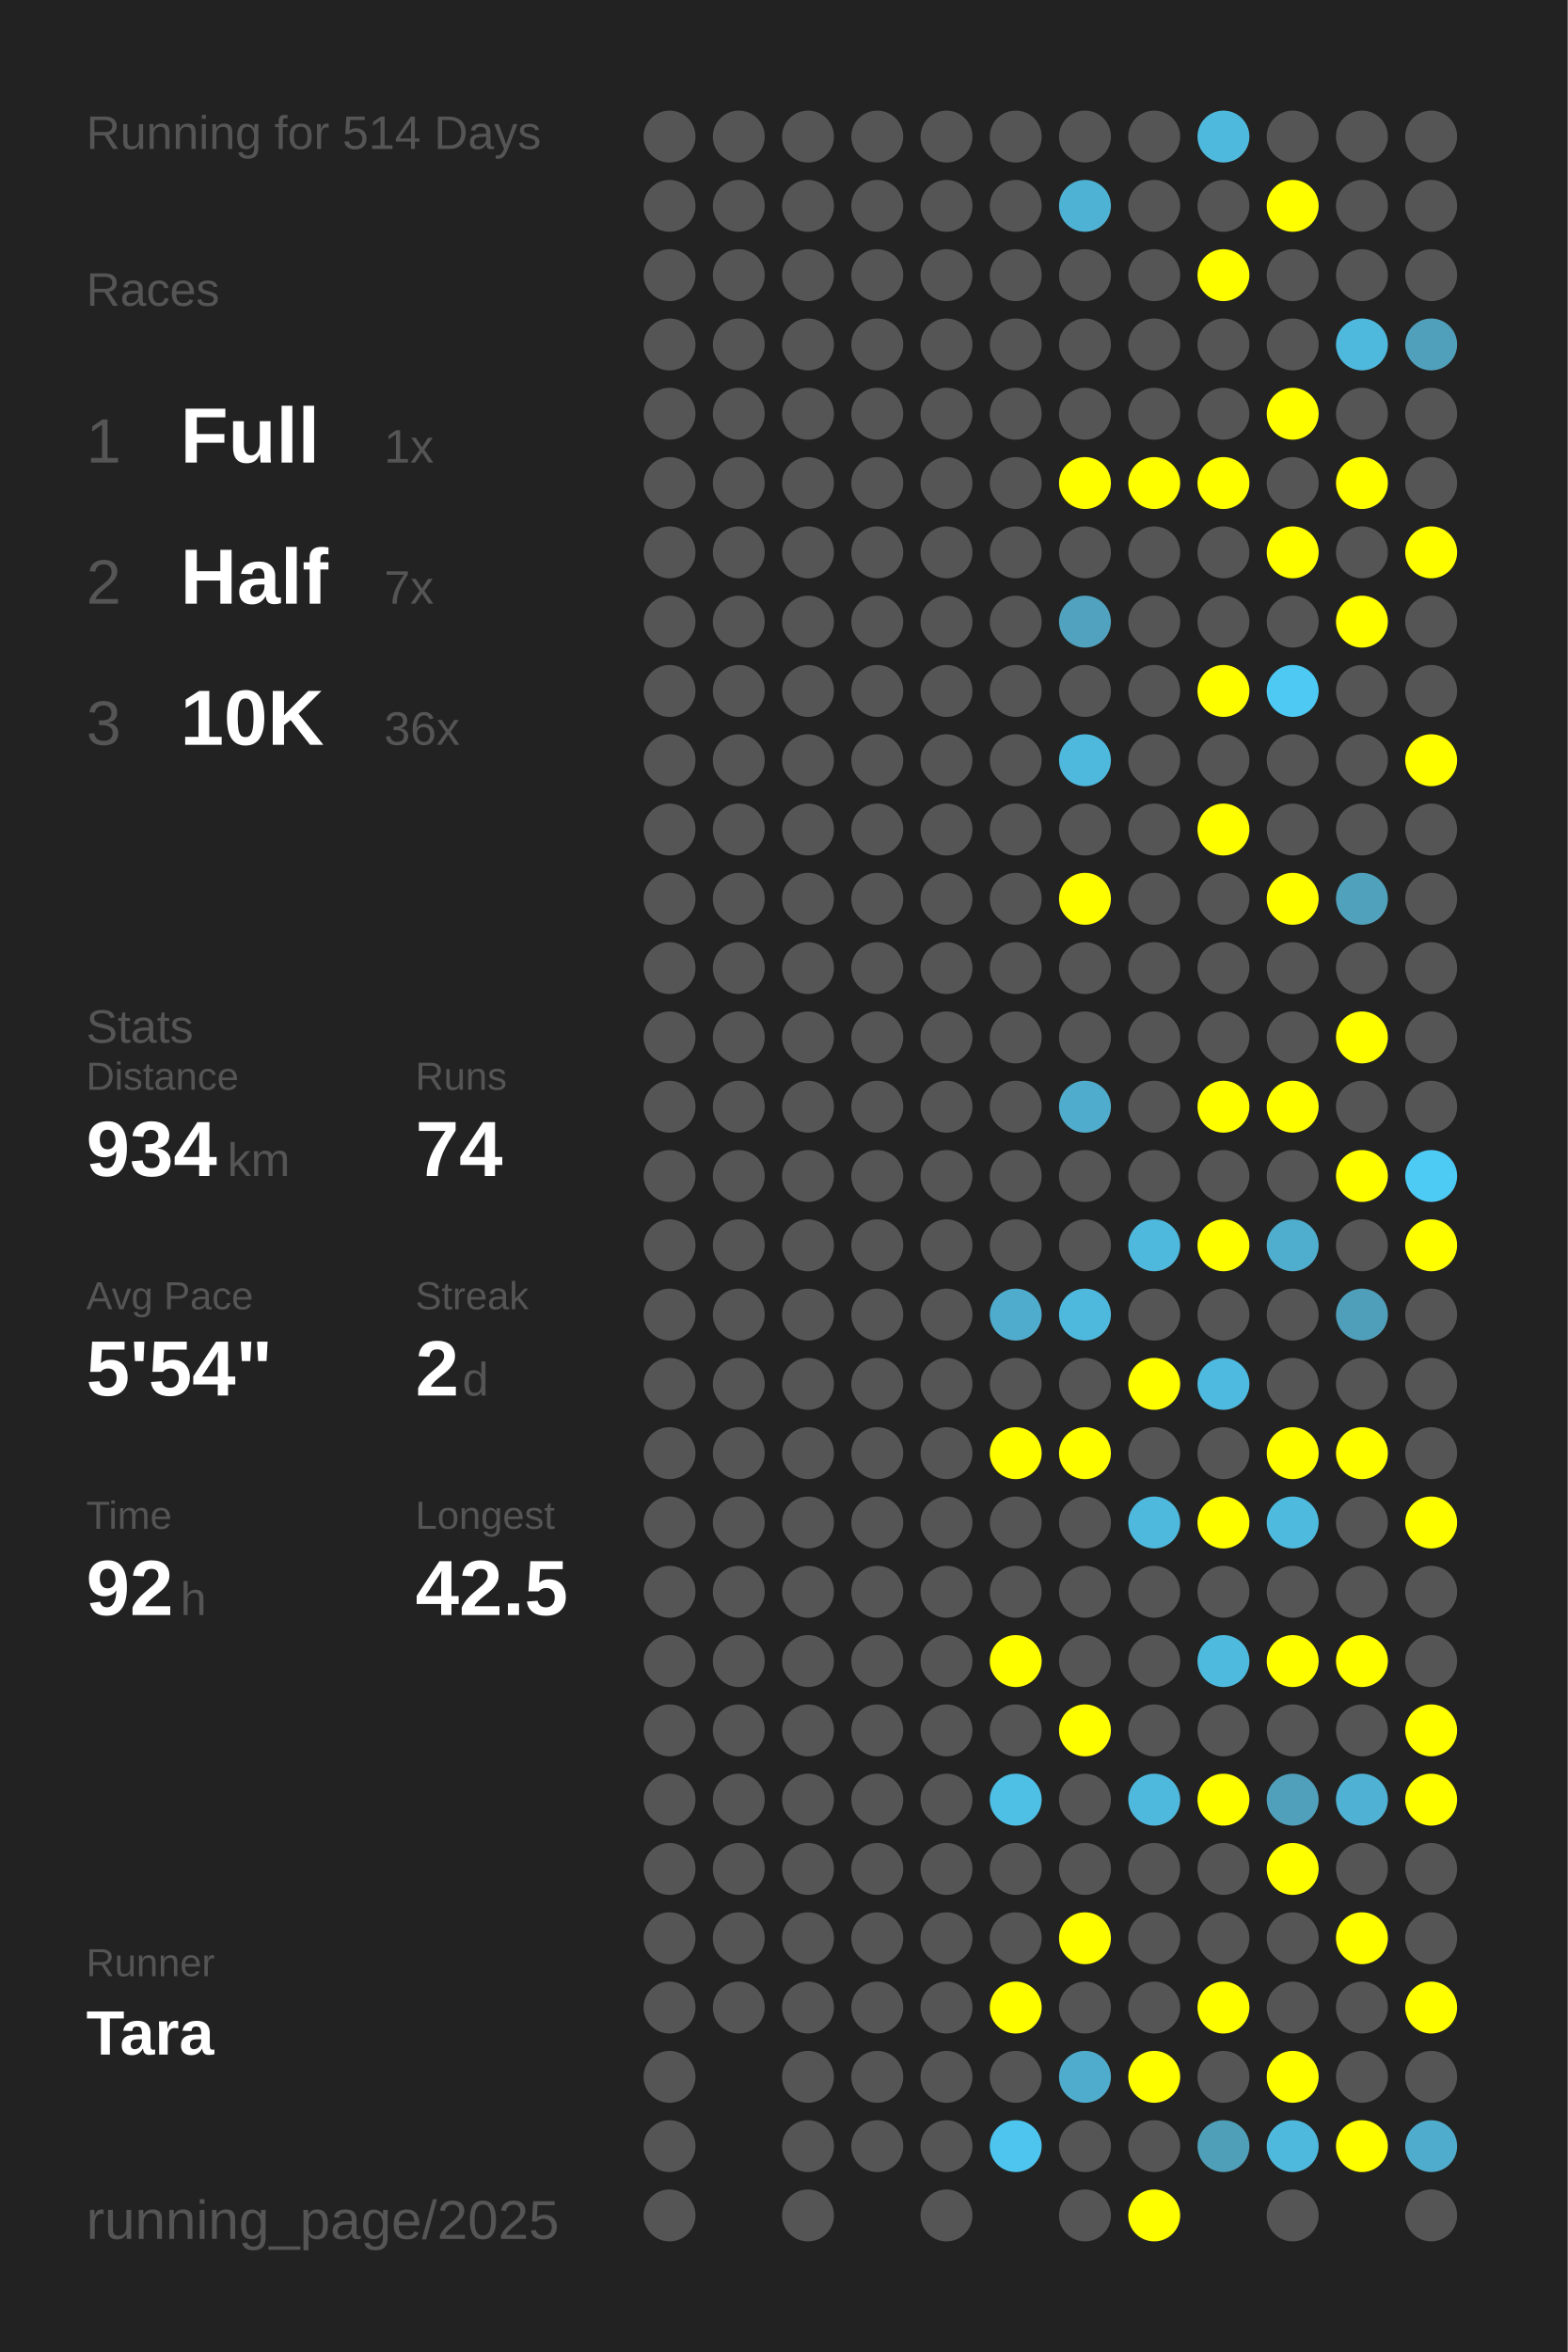
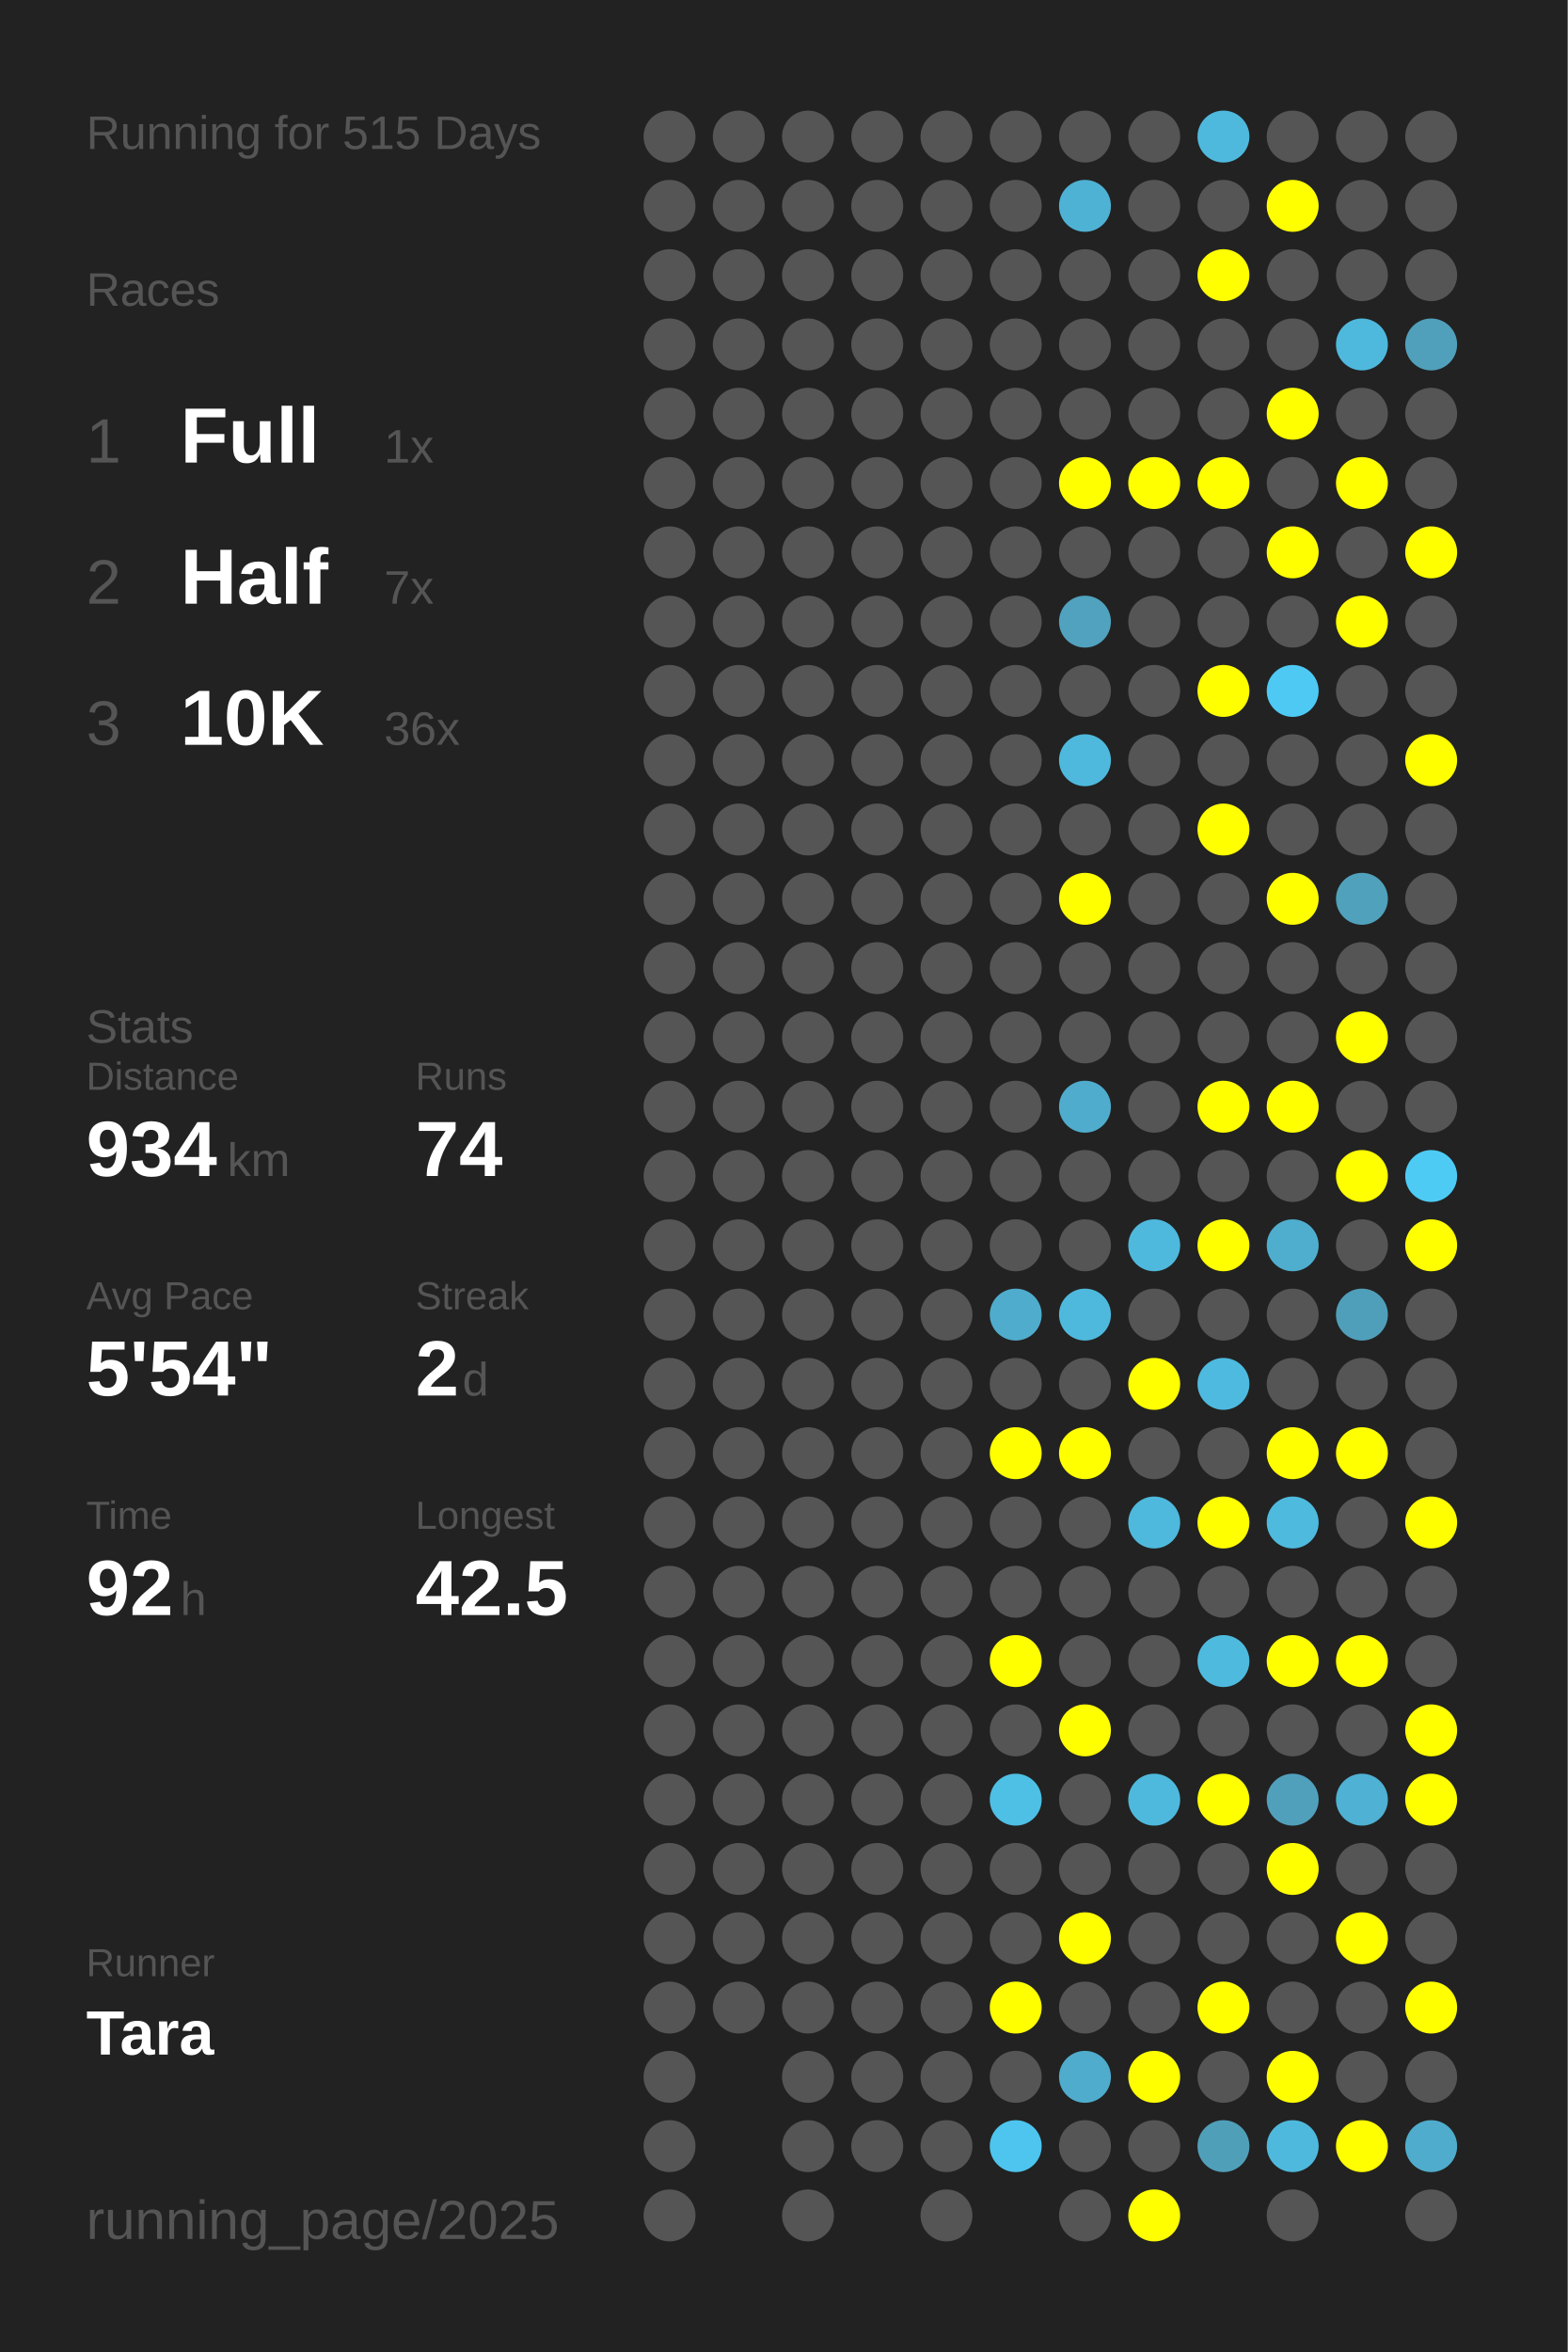
<svg xmlns="http://www.w3.org/2000/svg" baseProfile="full" height="300mm" version="1.1" viewBox="0,0,200,300" width="200mm">
  <defs />
  <rect fill="#222222" height="300" width="200" x="0" y="0" />
-   <text fill="#555555" style="font-size:6px; font-family:Arial;" x="11" y="19">Running for 514 Days</text>
+   <text fill="#555555" style="font-size:6px; font-family:Arial;" x="11" y="19">Running for 515 Days</text>
  <text fill="#555555" style="font-size:6px; font-family:Arial;" x="11" y="39">Races</text>
  <text fill="#555555" style="font-size:8px; font-family:Arial;" x="11" y="59">1</text>
  <text fill="#FFFFFF" style="font-size:10px; font-family:Arial; font-weight:bold;" x="23" y="59">Full</text>
  <text fill="#555555" style="font-size:6px; font-family:Arial;" x="49" y="59">1x</text>
  <text fill="#555555" style="font-size:8px; font-family:Arial;" x="11" y="77">2</text>
  <text fill="#FFFFFF" style="font-size:10px; font-family:Arial; font-weight:bold;" x="23" y="77">Half</text>
  <text fill="#555555" style="font-size:6px; font-family:Arial;" x="49" y="77">7x</text>
  <text fill="#555555" style="font-size:8px; font-family:Arial;" x="11" y="95">3</text>
  <text fill="#FFFFFF" style="font-size:10px; font-family:Arial; font-weight:bold;" x="23" y="95">10K</text>
  <text fill="#555555" style="font-size:6px; font-family:Arial;" x="49" y="95">36x</text>
  <text fill="#555555" style="font-size:6px; font-family:Arial;" x="11" y="133">Stats</text>
  <text fill="#555555" style="font-size:5px; font-family:Arial;" x="11" y="139">Distance</text>
  <text fill="#FFFFFF" style="font-size:10px; font-family:Arial; font-weight:bold;" x="11" y="150">934</text>
  <text fill="#555555" style="font-size:6px; font-family:Arial;" x="29" y="150">km</text>
  <text fill="#555555" style="font-size:5px; font-family:Arial;" x="53" y="139">Runs</text>
  <text fill="#FFFFFF" style="font-size:10px; font-family:Arial; font-weight:bold;" x="53" y="150">74</text>
  <text fill="#555555" style="font-size:5px; font-family:Arial;" x="11" y="167">Avg Pace</text>
  <text fill="#FFFFFF" style="font-size:10px; font-family:Arial; font-weight:bold;" x="11" y="178">5'54"</text>
  <text fill="#555555" style="font-size:5px; font-family:Arial;" x="53" y="167">Streak</text>
  <text fill="#FFFFFF" style="font-size:10px; font-family:Arial; font-weight:bold;" x="53" y="178">2</text>
  <text fill="#555555" style="font-size:6px; font-family:Arial;" x="59" y="178">d</text>
  <text fill="#555555" style="font-size:5px; font-family:Arial;" x="11" y="195">Time</text>
  <text fill="#FFFFFF" style="font-size:10px; font-family:Arial; font-weight:bold;" x="11" y="206">92</text>
  <text fill="#555555" style="font-size:6px; font-family:Arial;" x="23" y="206">h</text>
  <text fill="#555555" style="font-size:5px; font-family:Arial;" x="53" y="195">Longest</text>
  <text fill="#FFFFFF" style="font-size:10px; font-family:Arial; font-weight:bold;" x="53" y="206">42.5</text>
  <text fill="#555555" style="font-size:5px; font-family:Arial;" x="11" y="252.065">Runner</text>
  <text fill="#FFFFFF" style="font-size:8px; font-family:Arial; font-weight:bold;" x="11" y="262.065">Tara</text>
  <text fill="#555555" style="font-size:7px; font-family:Arial;" x="11" y="285.581">running_page/2025</text>
  <circle cx="85.417" cy="17.419" fill="#555555" r="3.312" />
  <circle cx="85.417" cy="26.258" fill="#555555" r="3.312" />
  <circle cx="85.417" cy="35.097" fill="#555555" r="3.312" />
  <circle cx="85.417" cy="43.935" fill="#555555" r="3.312" />
  <circle cx="85.417" cy="52.774" fill="#555555" r="3.312" />
  <circle cx="85.417" cy="61.613" fill="#555555" r="3.312" />
  <circle cx="85.417" cy="70.452" fill="#555555" r="3.312" />
  <circle cx="85.417" cy="79.29" fill="#555555" r="3.312" />
  <circle cx="85.417" cy="88.129" fill="#555555" r="3.312" />
  <circle cx="85.417" cy="96.968" fill="#555555" r="3.312" />
  <circle cx="85.417" cy="105.806" fill="#555555" r="3.312" />
  <circle cx="85.417" cy="114.645" fill="#555555" r="3.312" />
  <circle cx="85.417" cy="123.484" fill="#555555" r="3.312" />
  <circle cx="85.417" cy="132.323" fill="#555555" r="3.312" />
  <circle cx="85.417" cy="141.161" fill="#555555" r="3.312" />
  <circle cx="85.417" cy="150" fill="#555555" r="3.312" />
  <circle cx="85.417" cy="158.839" fill="#555555" r="3.312" />
  <circle cx="85.417" cy="167.677" fill="#555555" r="3.312" />
  <circle cx="85.417" cy="176.516" fill="#555555" r="3.312" />
  <circle cx="85.417" cy="185.355" fill="#555555" r="3.312" />
  <circle cx="85.417" cy="194.194" fill="#555555" r="3.312" />
  <circle cx="85.417" cy="203.032" fill="#555555" r="3.312" />
  <circle cx="85.417" cy="211.871" fill="#555555" r="3.312" />
  <circle cx="85.417" cy="220.71" fill="#555555" r="3.312" />
  <circle cx="85.417" cy="229.548" fill="#555555" r="3.312" />
  <circle cx="85.417" cy="238.387" fill="#555555" r="3.312" />
  <circle cx="85.417" cy="247.226" fill="#555555" r="3.312" />
  <circle cx="85.417" cy="256.065" fill="#555555" r="3.312" />
  <circle cx="85.417" cy="264.903" fill="#555555" r="3.312" />
  <circle cx="85.417" cy="273.742" fill="#555555" r="3.312" />
  <circle cx="85.417" cy="282.581" fill="#555555" r="3.312" />
  <circle cx="94.25" cy="17.419" fill="#555555" r="3.312" />
  <circle cx="94.25" cy="26.258" fill="#555555" r="3.312" />
  <circle cx="94.25" cy="35.097" fill="#555555" r="3.312" />
  <circle cx="94.25" cy="43.935" fill="#555555" r="3.312" />
  <circle cx="94.25" cy="52.774" fill="#555555" r="3.312" />
  <circle cx="94.25" cy="61.613" fill="#555555" r="3.312" />
  <circle cx="94.25" cy="70.452" fill="#555555" r="3.312" />
  <circle cx="94.25" cy="79.29" fill="#555555" r="3.312" />
  <circle cx="94.25" cy="88.129" fill="#555555" r="3.312" />
  <circle cx="94.25" cy="96.968" fill="#555555" r="3.312" />
  <circle cx="94.25" cy="105.806" fill="#555555" r="3.312" />
  <circle cx="94.25" cy="114.645" fill="#555555" r="3.312" />
  <circle cx="94.25" cy="123.484" fill="#555555" r="3.312" />
  <circle cx="94.25" cy="132.323" fill="#555555" r="3.312" />
  <circle cx="94.25" cy="141.161" fill="#555555" r="3.312" />
  <circle cx="94.25" cy="150" fill="#555555" r="3.312" />
  <circle cx="94.25" cy="158.839" fill="#555555" r="3.312" />
  <circle cx="94.25" cy="167.677" fill="#555555" r="3.312" />
  <circle cx="94.25" cy="176.516" fill="#555555" r="3.312" />
  <circle cx="94.25" cy="185.355" fill="#555555" r="3.312" />
  <circle cx="94.25" cy="194.194" fill="#555555" r="3.312" />
  <circle cx="94.25" cy="203.032" fill="#555555" r="3.312" />
  <circle cx="94.25" cy="211.871" fill="#555555" r="3.312" />
  <circle cx="94.25" cy="220.71" fill="#555555" r="3.312" />
  <circle cx="94.25" cy="229.548" fill="#555555" r="3.312" />
  <circle cx="94.25" cy="238.387" fill="#555555" r="3.312" />
  <circle cx="94.25" cy="247.226" fill="#555555" r="3.312" />
  <circle cx="94.25" cy="256.065" fill="#555555" r="3.312" />
  <circle cx="103.083" cy="17.419" fill="#555555" r="3.312" />
  <circle cx="103.083" cy="26.258" fill="#555555" r="3.312" />
  <circle cx="103.083" cy="35.097" fill="#555555" r="3.312" />
  <circle cx="103.083" cy="43.935" fill="#555555" r="3.312" />
  <circle cx="103.083" cy="52.774" fill="#555555" r="3.312" />
  <circle cx="103.083" cy="61.613" fill="#555555" r="3.312" />
  <circle cx="103.083" cy="70.452" fill="#555555" r="3.312" />
  <circle cx="103.083" cy="79.29" fill="#555555" r="3.312" />
  <circle cx="103.083" cy="88.129" fill="#555555" r="3.312" />
  <circle cx="103.083" cy="96.968" fill="#555555" r="3.312" />
  <circle cx="103.083" cy="105.806" fill="#555555" r="3.312" />
  <circle cx="103.083" cy="114.645" fill="#555555" r="3.312" />
  <circle cx="103.083" cy="123.484" fill="#555555" r="3.312" />
  <circle cx="103.083" cy="132.323" fill="#555555" r="3.312" />
  <circle cx="103.083" cy="141.161" fill="#555555" r="3.312" />
  <circle cx="103.083" cy="150" fill="#555555" r="3.312" />
  <circle cx="103.083" cy="158.839" fill="#555555" r="3.312" />
  <circle cx="103.083" cy="167.677" fill="#555555" r="3.312" />
  <circle cx="103.083" cy="176.516" fill="#555555" r="3.312" />
  <circle cx="103.083" cy="185.355" fill="#555555" r="3.312" />
  <circle cx="103.083" cy="194.194" fill="#555555" r="3.312" />
  <circle cx="103.083" cy="203.032" fill="#555555" r="3.312" />
  <circle cx="103.083" cy="211.871" fill="#555555" r="3.312" />
  <circle cx="103.083" cy="220.71" fill="#555555" r="3.312" />
  <circle cx="103.083" cy="229.548" fill="#555555" r="3.312" />
  <circle cx="103.083" cy="238.387" fill="#555555" r="3.312" />
  <circle cx="103.083" cy="247.226" fill="#555555" r="3.312" />
  <circle cx="103.083" cy="256.065" fill="#555555" r="3.312" />
  <circle cx="103.083" cy="264.903" fill="#555555" r="3.312" />
  <circle cx="103.083" cy="273.742" fill="#555555" r="3.312" />
  <circle cx="103.083" cy="282.581" fill="#555555" r="3.312" />
  <circle cx="111.917" cy="17.419" fill="#555555" r="3.312" />
  <circle cx="111.917" cy="26.258" fill="#555555" r="3.312" />
  <circle cx="111.917" cy="35.097" fill="#555555" r="3.312" />
  <circle cx="111.917" cy="43.935" fill="#555555" r="3.312" />
  <circle cx="111.917" cy="52.774" fill="#555555" r="3.312" />
  <circle cx="111.917" cy="61.613" fill="#555555" r="3.312" />
  <circle cx="111.917" cy="70.452" fill="#555555" r="3.312" />
  <circle cx="111.917" cy="79.29" fill="#555555" r="3.312" />
  <circle cx="111.917" cy="88.129" fill="#555555" r="3.312" />
  <circle cx="111.917" cy="96.968" fill="#555555" r="3.312" />
  <circle cx="111.917" cy="105.806" fill="#555555" r="3.312" />
  <circle cx="111.917" cy="114.645" fill="#555555" r="3.312" />
  <circle cx="111.917" cy="123.484" fill="#555555" r="3.312" />
  <circle cx="111.917" cy="132.323" fill="#555555" r="3.312" />
  <circle cx="111.917" cy="141.161" fill="#555555" r="3.312" />
  <circle cx="111.917" cy="150" fill="#555555" r="3.312" />
  <circle cx="111.917" cy="158.839" fill="#555555" r="3.312" />
  <circle cx="111.917" cy="167.677" fill="#555555" r="3.312" />
  <circle cx="111.917" cy="176.516" fill="#555555" r="3.312" />
  <circle cx="111.917" cy="185.355" fill="#555555" r="3.312" />
  <circle cx="111.917" cy="194.194" fill="#555555" r="3.312" />
  <circle cx="111.917" cy="203.032" fill="#555555" r="3.312" />
  <circle cx="111.917" cy="211.871" fill="#555555" r="3.312" />
  <circle cx="111.917" cy="220.71" fill="#555555" r="3.312" />
  <circle cx="111.917" cy="229.548" fill="#555555" r="3.312" />
  <circle cx="111.917" cy="238.387" fill="#555555" r="3.312" />
  <circle cx="111.917" cy="247.226" fill="#555555" r="3.312" />
  <circle cx="111.917" cy="256.065" fill="#555555" r="3.312" />
  <circle cx="111.917" cy="264.903" fill="#555555" r="3.312" />
  <circle cx="111.917" cy="273.742" fill="#555555" r="3.312" />
  <circle cx="120.75" cy="17.419" fill="#555555" r="3.312" />
  <circle cx="120.75" cy="26.258" fill="#555555" r="3.312" />
  <circle cx="120.75" cy="35.097" fill="#555555" r="3.312" />
  <circle cx="120.75" cy="43.935" fill="#555555" r="3.312" />
  <circle cx="120.75" cy="52.774" fill="#555555" r="3.312" />
  <circle cx="120.75" cy="61.613" fill="#555555" r="3.312" />
  <circle cx="120.75" cy="70.452" fill="#555555" r="3.312" />
  <circle cx="120.75" cy="79.29" fill="#555555" r="3.312" />
  <circle cx="120.75" cy="88.129" fill="#555555" r="3.312" />
  <circle cx="120.75" cy="96.968" fill="#555555" r="3.312" />
  <circle cx="120.75" cy="105.806" fill="#555555" r="3.312" />
  <circle cx="120.75" cy="114.645" fill="#555555" r="3.312" />
  <circle cx="120.75" cy="123.484" fill="#555555" r="3.312" />
  <circle cx="120.75" cy="132.323" fill="#555555" r="3.312" />
  <circle cx="120.75" cy="141.161" fill="#555555" r="3.312" />
  <circle cx="120.75" cy="150" fill="#555555" r="3.312" />
  <circle cx="120.75" cy="158.839" fill="#555555" r="3.312" />
  <circle cx="120.75" cy="167.677" fill="#555555" r="3.312" />
  <circle cx="120.75" cy="176.516" fill="#555555" r="3.312" />
  <circle cx="120.75" cy="185.355" fill="#555555" r="3.312" />
  <circle cx="120.75" cy="194.194" fill="#555555" r="3.312" />
  <circle cx="120.75" cy="203.032" fill="#555555" r="3.312" />
  <circle cx="120.75" cy="211.871" fill="#555555" r="3.312" />
  <circle cx="120.75" cy="220.71" fill="#555555" r="3.312" />
  <circle cx="120.75" cy="229.548" fill="#555555" r="3.312" />
  <circle cx="120.75" cy="238.387" fill="#555555" r="3.312" />
  <circle cx="120.75" cy="247.226" fill="#555555" r="3.312" />
  <circle cx="120.75" cy="256.065" fill="#555555" r="3.312" />
  <circle cx="120.75" cy="264.903" fill="#555555" r="3.312" />
  <circle cx="120.75" cy="273.742" fill="#555555" r="3.312" />
  <circle cx="120.75" cy="282.581" fill="#555555" r="3.312" />
  <circle cx="129.583" cy="17.419" fill="#555555" r="3.312" />
  <circle cx="129.583" cy="26.258" fill="#555555" r="3.312" />
  <circle cx="129.583" cy="35.097" fill="#555555" r="3.312" />
  <circle cx="129.583" cy="43.935" fill="#555555" r="3.312" />
  <circle cx="129.583" cy="52.774" fill="#555555" r="3.312" />
  <circle cx="129.583" cy="61.613" fill="#555555" r="3.312" />
  <circle cx="129.583" cy="70.452" fill="#555555" r="3.312" />
  <circle cx="129.583" cy="79.29" fill="#555555" r="3.312" />
  <circle cx="129.583" cy="88.129" fill="#555555" r="3.312" />
  <circle cx="129.583" cy="96.968" fill="#555555" r="3.312" />
  <circle cx="129.583" cy="105.806" fill="#555555" r="3.312" />
  <circle cx="129.583" cy="114.645" fill="#555555" r="3.312" />
  <circle cx="129.583" cy="123.484" fill="#555555" r="3.312" />
  <circle cx="129.583" cy="132.323" fill="#555555" r="3.312" />
  <circle cx="129.583" cy="141.161" fill="#555555" r="3.312" />
  <circle cx="129.583" cy="150" fill="#555555" r="3.312" />
  <circle cx="129.583" cy="158.839" fill="#555555" r="3.312" />
  <circle cx="129.583" cy="167.677" fill="#4faccc" r="3.312" />
  <circle cx="129.583" cy="176.516" fill="#555555" r="3.312" />
  <circle cx="129.583" cy="185.355" fill="#FFFF00" r="3.312" />
  <circle cx="129.583" cy="194.194" fill="#555555" r="3.312" />
  <circle cx="129.583" cy="203.032" fill="#555555" r="3.312" />
  <circle cx="129.583" cy="211.871" fill="#FFFF00" r="3.312" />
  <circle cx="129.583" cy="220.71" fill="#555555" r="3.312" />
  <circle cx="129.583" cy="229.548" fill="#4ebfe5" r="3.312" />
  <circle cx="129.583" cy="238.387" fill="#555555" r="3.312" />
  <circle cx="129.583" cy="247.226" fill="#555555" r="3.312" />
  <circle cx="129.583" cy="256.065" fill="#FFFF00" r="3.312" />
  <circle cx="129.583" cy="264.903" fill="#555555" r="3.312" />
  <circle cx="129.583" cy="273.742" fill="#4dc5ee" r="3.312" />
  <circle cx="138.417" cy="17.419" fill="#555555" r="3.312" />
  <circle cx="138.417" cy="26.258" fill="#4eb2d4" r="3.312" />
  <circle cx="138.417" cy="35.097" fill="#555555" r="3.312" />
  <circle cx="138.417" cy="43.935" fill="#555555" r="3.312" />
  <circle cx="138.417" cy="52.774" fill="#555555" r="3.312" />
  <circle cx="138.417" cy="61.613" fill="#FFFF00" r="3.312" />
  <circle cx="138.417" cy="70.452" fill="#555555" r="3.312" />
  <circle cx="138.417" cy="79.29" fill="#50a2be" r="3.312" />
  <circle cx="138.417" cy="88.129" fill="#555555" r="3.312" />
  <circle cx="138.417" cy="96.968" fill="#4eb9dd" r="3.312" />
  <circle cx="138.417" cy="105.806" fill="#555555" r="3.312" />
  <circle cx="138.417" cy="114.645" fill="#FFFF00" r="3.312" />
  <circle cx="138.417" cy="123.484" fill="#555555" r="3.312" />
  <circle cx="138.417" cy="132.323" fill="#555555" r="3.312" />
  <circle cx="138.417" cy="141.161" fill="#4faccc" r="3.312" />
  <circle cx="138.417" cy="150" fill="#555555" r="3.312" />
  <circle cx="138.417" cy="158.839" fill="#555555" r="3.312" />
  <circle cx="138.417" cy="167.677" fill="#4eb9dd" r="3.312" />
  <circle cx="138.417" cy="176.516" fill="#555555" r="3.312" />
  <circle cx="138.417" cy="185.355" fill="#FFFF00" r="3.312" />
  <circle cx="138.417" cy="194.194" fill="#555555" r="3.312" />
  <circle cx="138.417" cy="203.032" fill="#555555" r="3.312" />
  <circle cx="138.417" cy="211.871" fill="#555555" r="3.312" />
  <circle cx="138.417" cy="220.71" fill="#FFFF00" r="3.312" />
  <circle cx="138.417" cy="229.548" fill="#555555" r="3.312" />
  <circle cx="138.417" cy="238.387" fill="#555555" r="3.312" />
  <circle cx="138.417" cy="247.226" fill="#FFFF00" r="3.312" />
  <circle cx="138.417" cy="256.065" fill="#555555" r="3.312" />
  <circle cx="138.417" cy="264.903" fill="#4faccc" r="3.312" />
  <circle cx="138.417" cy="273.742" fill="#555555" r="3.312" />
  <circle cx="138.417" cy="282.581" fill="#555555" r="3.312" />
  <circle cx="147.25" cy="17.419" fill="#555555" r="3.312" />
  <circle cx="147.25" cy="26.258" fill="#555555" r="3.312" />
  <circle cx="147.25" cy="35.097" fill="#555555" r="3.312" />
  <circle cx="147.25" cy="43.935" fill="#555555" r="3.312" />
  <circle cx="147.25" cy="52.774" fill="#555555" r="3.312" />
  <circle cx="147.25" cy="61.613" fill="#FFFF00" r="3.312" />
  <circle cx="147.25" cy="70.452" fill="#555555" r="3.312" />
  <circle cx="147.25" cy="79.29" fill="#555555" r="3.312" />
  <circle cx="147.25" cy="88.129" fill="#555555" r="3.312" />
  <circle cx="147.25" cy="96.968" fill="#555555" r="3.312" />
  <circle cx="147.25" cy="105.806" fill="#555555" r="3.312" />
  <circle cx="147.25" cy="114.645" fill="#555555" r="3.312" />
  <circle cx="147.25" cy="123.484" fill="#555555" r="3.312" />
  <circle cx="147.25" cy="132.323" fill="#555555" r="3.312" />
  <circle cx="147.25" cy="141.161" fill="#555555" r="3.312" />
  <circle cx="147.25" cy="150" fill="#555555" r="3.312" />
  <circle cx="147.25" cy="158.839" fill="#4eb9dd" r="3.312" />
  <circle cx="147.25" cy="167.677" fill="#555555" r="3.312" />
  <circle cx="147.25" cy="176.516" fill="#FFFF00" r="3.312" />
  <circle cx="147.25" cy="185.355" fill="#555555" r="3.312" />
  <circle cx="147.25" cy="194.194" fill="#4eb9dd" r="3.312" />
  <circle cx="147.25" cy="203.032" fill="#555555" r="3.312" />
  <circle cx="147.25" cy="211.871" fill="#555555" r="3.312" />
  <circle cx="147.25" cy="220.71" fill="#555555" r="3.312" />
  <circle cx="147.25" cy="229.548" fill="#4eb9dd" r="3.312" />
  <circle cx="147.25" cy="238.387" fill="#555555" r="3.312" />
  <circle cx="147.25" cy="247.226" fill="#555555" r="3.312" />
  <circle cx="147.25" cy="256.065" fill="#555555" r="3.312" />
  <circle cx="147.25" cy="264.903" fill="#FFFF00" r="3.312" />
  <circle cx="147.25" cy="273.742" fill="#555555" r="3.312" />
  <circle cx="147.25" cy="282.581" fill="#FFFF00" r="3.312" />
  <circle cx="156.083" cy="17.419" fill="#4eb9dd" r="3.312" />
  <circle cx="156.083" cy="26.258" fill="#555555" r="3.312" />
  <circle cx="156.083" cy="35.097" fill="#FFFF00" r="3.312" />
  <circle cx="156.083" cy="43.935" fill="#555555" r="3.312" />
  <circle cx="156.083" cy="52.774" fill="#555555" r="3.312" />
  <circle cx="156.083" cy="61.613" fill="#FFFF00" r="3.312" />
  <circle cx="156.083" cy="70.452" fill="#555555" r="3.312" />
  <circle cx="156.083" cy="79.29" fill="#555555" r="3.312" />
  <circle cx="156.083" cy="88.129" fill="#FFFF00" r="3.312" />
  <circle cx="156.083" cy="96.968" fill="#555555" r="3.312" />
  <circle cx="156.083" cy="105.806" fill="#FFFF00" r="3.312" />
  <circle cx="156.083" cy="114.645" fill="#555555" r="3.312" />
  <circle cx="156.083" cy="123.484" fill="#555555" r="3.312" />
  <circle cx="156.083" cy="132.323" fill="#555555" r="3.312" />
  <circle cx="156.083" cy="141.161" fill="#FFFF00" r="3.312" />
  <circle cx="156.083" cy="150" fill="#555555" r="3.312" />
  <circle cx="156.083" cy="158.839" fill="#FFFF00" r="3.312" />
  <circle cx="156.083" cy="167.677" fill="#555555" r="3.312" />
  <circle cx="156.083" cy="176.516" fill="#4ebadf" r="3.312" />
  <circle cx="156.083" cy="185.355" fill="#555555" r="3.312" />
  <circle cx="156.083" cy="194.194" fill="#FFFF00" r="3.312" />
  <circle cx="156.083" cy="203.032" fill="#555555" r="3.312" />
  <circle cx="156.083" cy="211.871" fill="#4ebade" r="3.312" />
  <circle cx="156.083" cy="220.71" fill="#555555" r="3.312" />
  <circle cx="156.083" cy="229.548" fill="#FFFF00" r="3.312" />
  <circle cx="156.083" cy="238.387" fill="#555555" r="3.312" />
  <circle cx="156.083" cy="247.226" fill="#555555" r="3.312" />
  <circle cx="156.083" cy="256.065" fill="#FFFF00" r="3.312" />
  <circle cx="156.083" cy="264.903" fill="#555555" r="3.312" />
  <circle cx="156.083" cy="273.742" fill="#509fb9" r="3.312" />
  <circle cx="164.917" cy="17.419" fill="#555555" r="3.312" />
  <circle cx="164.917" cy="26.258" fill="#FFFF00" r="3.312" />
  <circle cx="164.917" cy="35.097" fill="#555555" r="3.312" />
  <circle cx="164.917" cy="43.935" fill="#555555" r="3.312" />
  <circle cx="164.917" cy="52.774" fill="#FFFF00" r="3.312" />
  <circle cx="164.917" cy="61.613" fill="#555555" r="3.312" />
  <circle cx="164.917" cy="70.452" fill="#FFFF00" r="3.312" />
  <circle cx="164.917" cy="79.29" fill="#555555" r="3.312" />
  <circle cx="164.917" cy="88.129" fill="#4dc9f3" r="3.312" />
  <circle cx="164.917" cy="96.968" fill="#555555" r="3.312" />
  <circle cx="164.917" cy="105.806" fill="#555555" r="3.312" />
  <circle cx="164.917" cy="114.645" fill="#FFFF00" r="3.312" />
  <circle cx="164.917" cy="123.484" fill="#555555" r="3.312" />
  <circle cx="164.917" cy="132.323" fill="#555555" r="3.312" />
  <circle cx="164.917" cy="141.161" fill="#FFFF00" r="3.312" />
  <circle cx="164.917" cy="150" fill="#555555" r="3.312" />
  <circle cx="164.917" cy="158.839" fill="#4faece" r="3.312" />
  <circle cx="164.917" cy="167.677" fill="#555555" r="3.312" />
  <circle cx="164.917" cy="176.516" fill="#555555" r="3.312" />
  <circle cx="164.917" cy="185.355" fill="#FFFF00" r="3.312" />
  <circle cx="164.917" cy="194.194" fill="#4ebade" r="3.312" />
  <circle cx="164.917" cy="203.032" fill="#555555" r="3.312" />
  <circle cx="164.917" cy="211.871" fill="#FFFF00" r="3.312" />
  <circle cx="164.917" cy="220.71" fill="#555555" r="3.312" />
  <circle cx="164.917" cy="229.548" fill="#50a0bc" r="3.312" />
  <circle cx="164.917" cy="238.387" fill="#FFFF00" r="3.312" />
  <circle cx="164.917" cy="247.226" fill="#555555" r="3.312" />
  <circle cx="164.917" cy="256.065" fill="#555555" r="3.312" />
  <circle cx="164.917" cy="264.903" fill="#FFFF00" r="3.312" />
  <circle cx="164.917" cy="273.742" fill="#4eb9dd" r="3.312" />
  <circle cx="164.917" cy="282.581" fill="#555555" r="3.312" />
  <circle cx="173.75" cy="17.419" fill="#555555" r="3.312" />
  <circle cx="173.75" cy="26.258" fill="#555555" r="3.312" />
  <circle cx="173.75" cy="35.097" fill="#555555" r="3.312" />
  <circle cx="173.75" cy="43.935" fill="#4eb9dd" r="3.312" />
  <circle cx="173.75" cy="52.774" fill="#555555" r="3.312" />
  <circle cx="173.75" cy="61.613" fill="#FFFF00" r="3.312" />
  <circle cx="173.75" cy="70.452" fill="#555555" r="3.312" />
  <circle cx="173.75" cy="79.29" fill="#FFFF00" r="3.312" />
  <circle cx="173.75" cy="88.129" fill="#555555" r="3.312" />
  <circle cx="173.75" cy="96.968" fill="#555555" r="3.312" />
  <circle cx="173.75" cy="105.806" fill="#555555" r="3.312" />
  <circle cx="173.75" cy="114.645" fill="#50a1bc" r="3.312" />
  <circle cx="173.75" cy="123.484" fill="#555555" r="3.312" />
  <circle cx="173.75" cy="132.323" fill="#FFFF00" r="3.312" />
  <circle cx="173.75" cy="141.161" fill="#555555" r="3.312" />
  <circle cx="173.75" cy="150" fill="#FFFF00" r="3.312" />
  <circle cx="173.75" cy="158.839" fill="#555555" r="3.312" />
  <circle cx="173.75" cy="167.677" fill="#509fba" r="3.312" />
  <circle cx="173.75" cy="176.516" fill="#555555" r="3.312" />
  <circle cx="173.75" cy="185.355" fill="#FFFF00" r="3.312" />
  <circle cx="173.75" cy="194.194" fill="#555555" r="3.312" />
  <circle cx="173.75" cy="203.032" fill="#555555" r="3.312" />
  <circle cx="173.75" cy="211.871" fill="#FFFF00" r="3.312" />
  <circle cx="173.75" cy="220.71" fill="#555555" r="3.312" />
  <circle cx="173.75" cy="229.548" fill="#4fb1d3" r="3.312" />
  <circle cx="173.75" cy="238.387" fill="#555555" r="3.312" />
  <circle cx="173.75" cy="247.226" fill="#FFFF00" r="3.312" />
  <circle cx="173.75" cy="256.065" fill="#555555" r="3.312" />
  <circle cx="173.75" cy="264.903" fill="#555555" r="3.312" />
  <circle cx="173.75" cy="273.742" fill="#FFFF00" r="3.312" />
  <circle cx="182.583" cy="17.419" fill="#555555" r="3.312" />
  <circle cx="182.583" cy="26.258" fill="#555555" r="3.312" />
  <circle cx="182.583" cy="35.097" fill="#555555" r="3.312" />
  <circle cx="182.583" cy="43.935" fill="#50a0bb" r="3.312" />
  <circle cx="182.583" cy="52.774" fill="#555555" r="3.312" />
  <circle cx="182.583" cy="61.613" fill="#555555" r="3.312" />
  <circle cx="182.583" cy="70.452" fill="#FFFF00" r="3.312" />
  <circle cx="182.583" cy="79.29" fill="#555555" r="3.312" />
  <circle cx="182.583" cy="88.129" fill="#555555" r="3.312" />
  <circle cx="182.583" cy="96.968" fill="#FFFF00" r="3.312" />
  <circle cx="182.583" cy="105.806" fill="#555555" r="3.312" />
  <circle cx="182.583" cy="114.645" fill="#555555" r="3.312" />
  <circle cx="182.583" cy="123.484" fill="#555555" r="3.312" />
  <circle cx="182.583" cy="132.323" fill="#555555" r="3.312" />
  <circle cx="182.583" cy="141.161" fill="#555555" r="3.312" />
  <circle cx="182.583" cy="150" fill="#4dcbf5" r="3.312" />
  <circle cx="182.583" cy="158.839" fill="#FFFF00" r="3.312" />
  <circle cx="182.583" cy="167.677" fill="#555555" r="3.312" />
  <circle cx="182.583" cy="176.516" fill="#555555" r="3.312" />
  <circle cx="182.583" cy="185.355" fill="#555555" r="3.312" />
  <circle cx="182.583" cy="194.194" fill="#FFFF00" r="3.312" />
  <circle cx="182.583" cy="203.032" fill="#555555" r="3.312" />
  <circle cx="182.583" cy="211.871" fill="#555555" r="3.312" />
  <circle cx="182.583" cy="220.71" fill="#FFFF00" r="3.312" />
  <circle cx="182.583" cy="229.548" fill="#FFFF00" r="3.312" />
  <circle cx="182.583" cy="238.387" fill="#555555" r="3.312" />
  <circle cx="182.583" cy="247.226" fill="#555555" r="3.312" />
  <circle cx="182.583" cy="256.065" fill="#FFFF00" r="3.312" />
  <circle cx="182.583" cy="264.903" fill="#555555" r="3.312" />
  <circle cx="182.583" cy="273.742" fill="#4faccc" r="3.312" />
  <circle cx="182.583" cy="282.581" fill="#555555" r="3.312" />
</svg>
